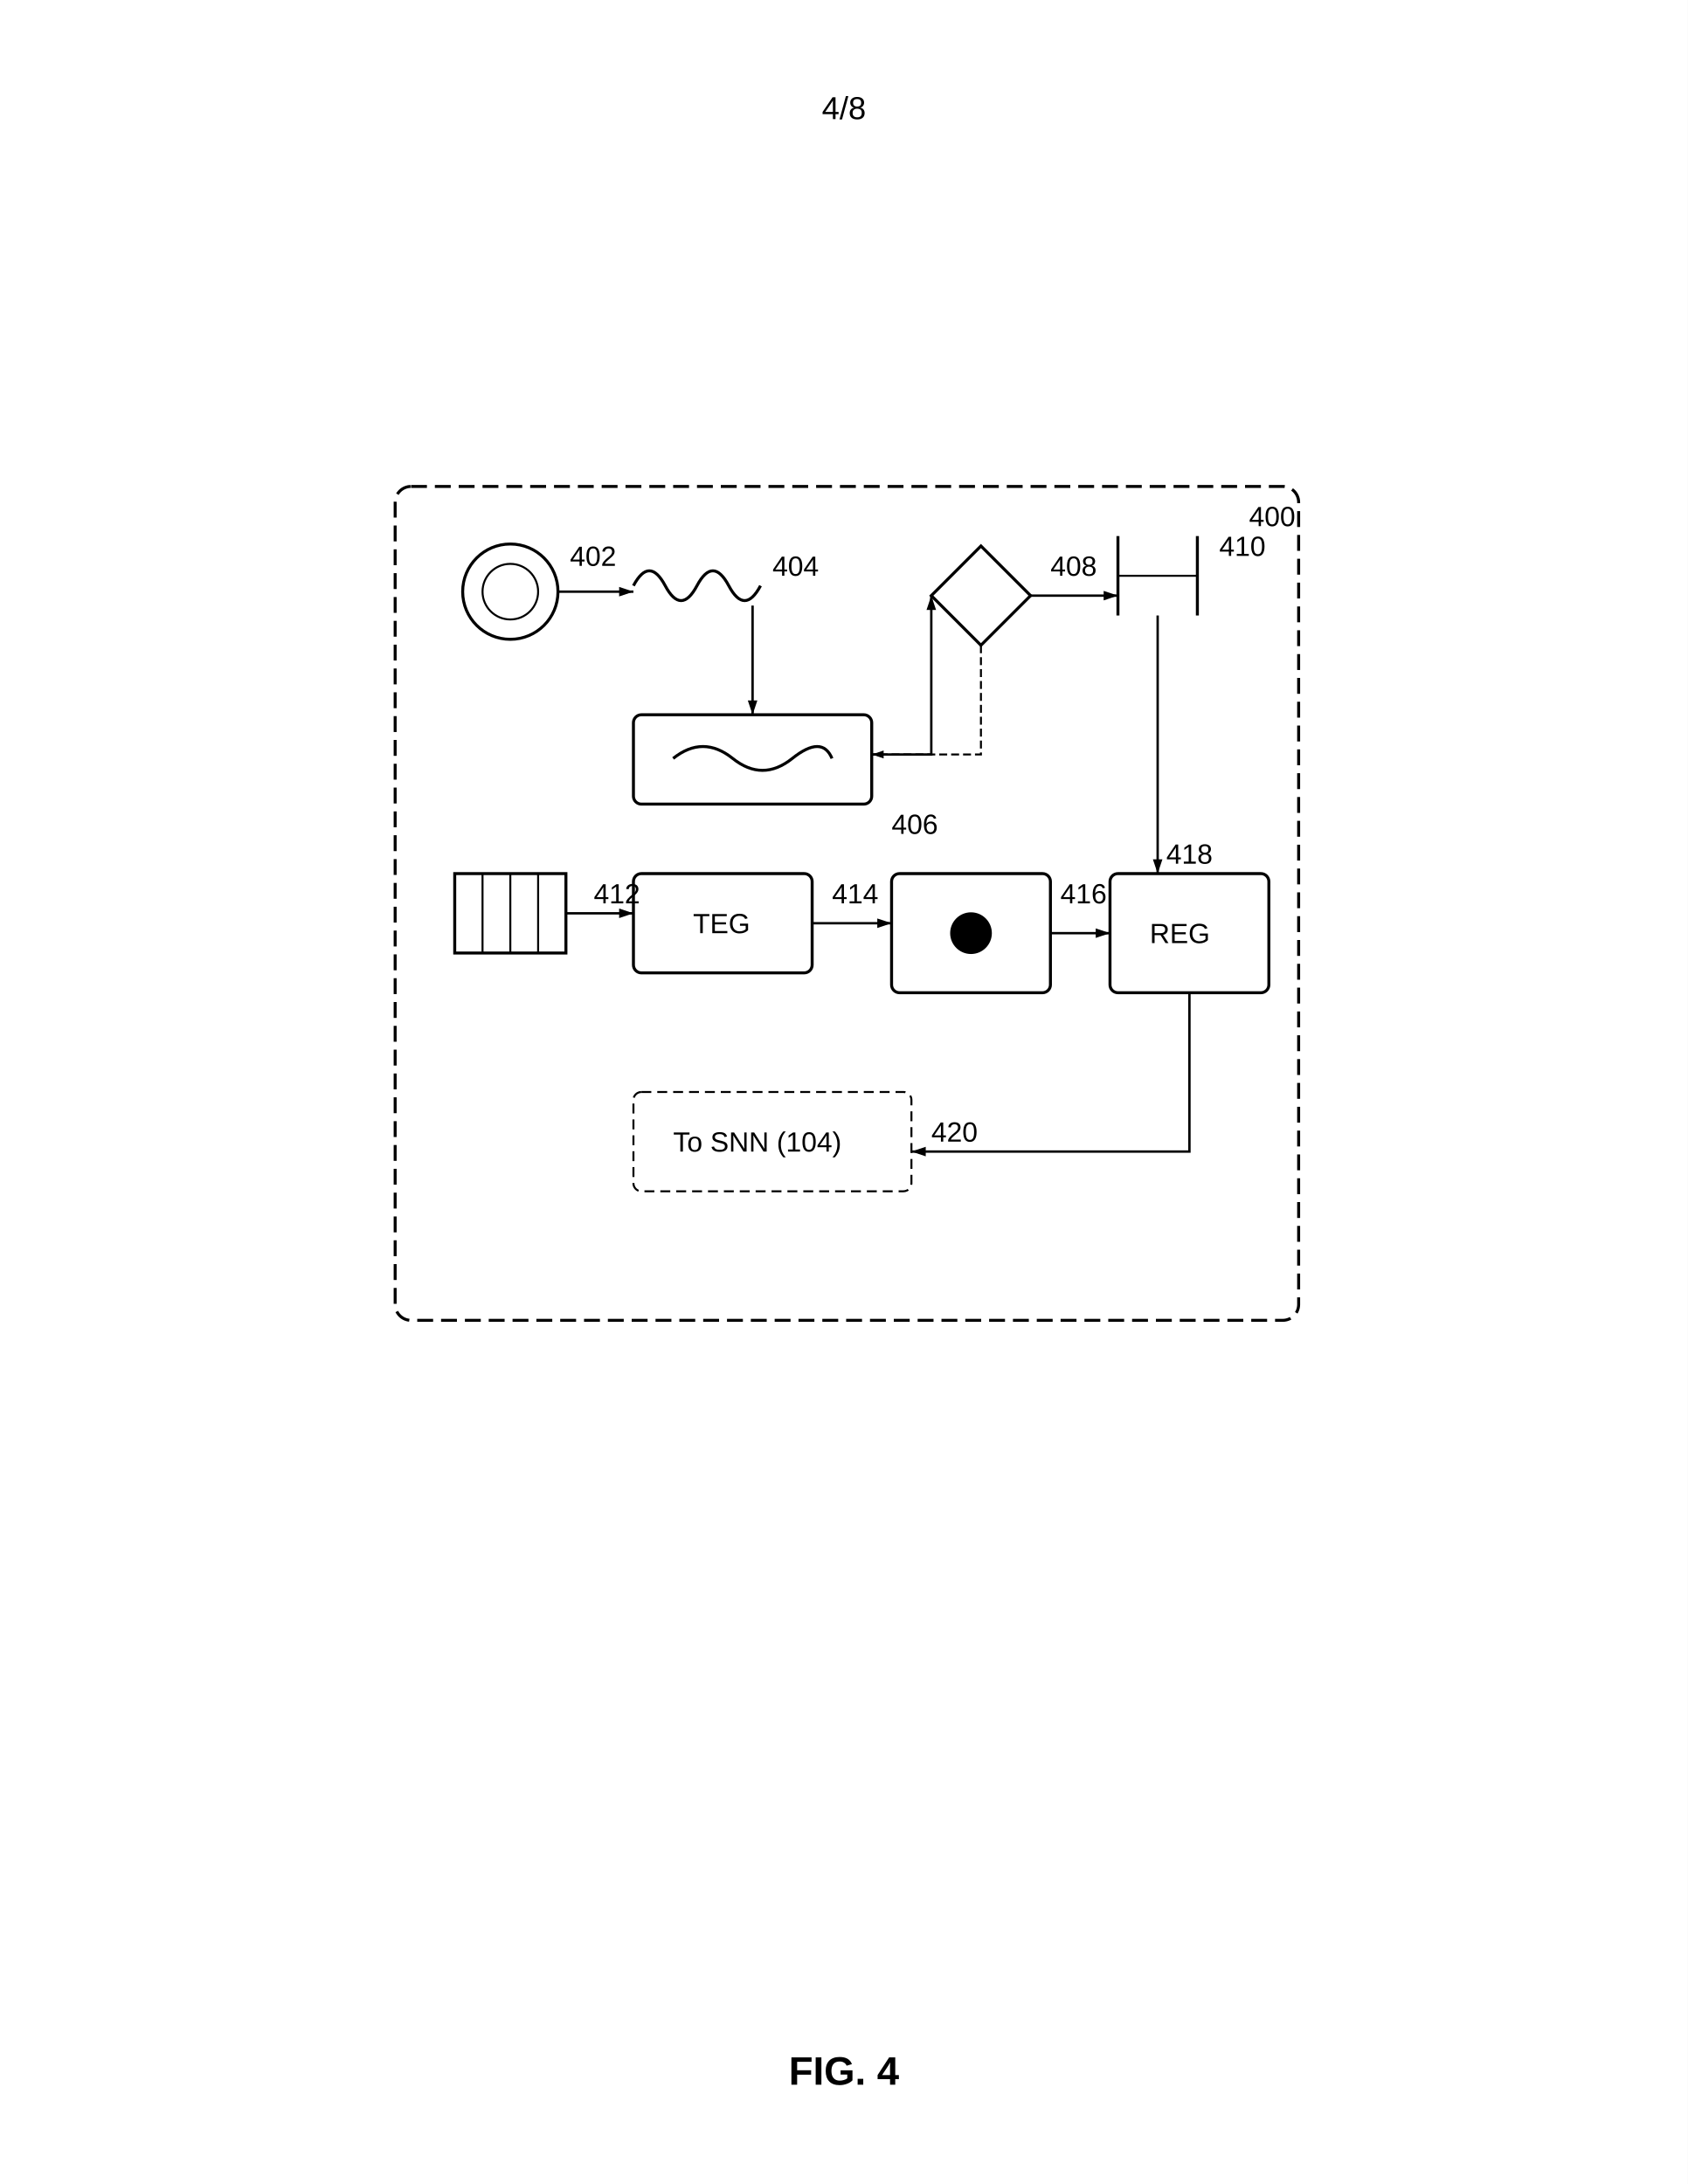
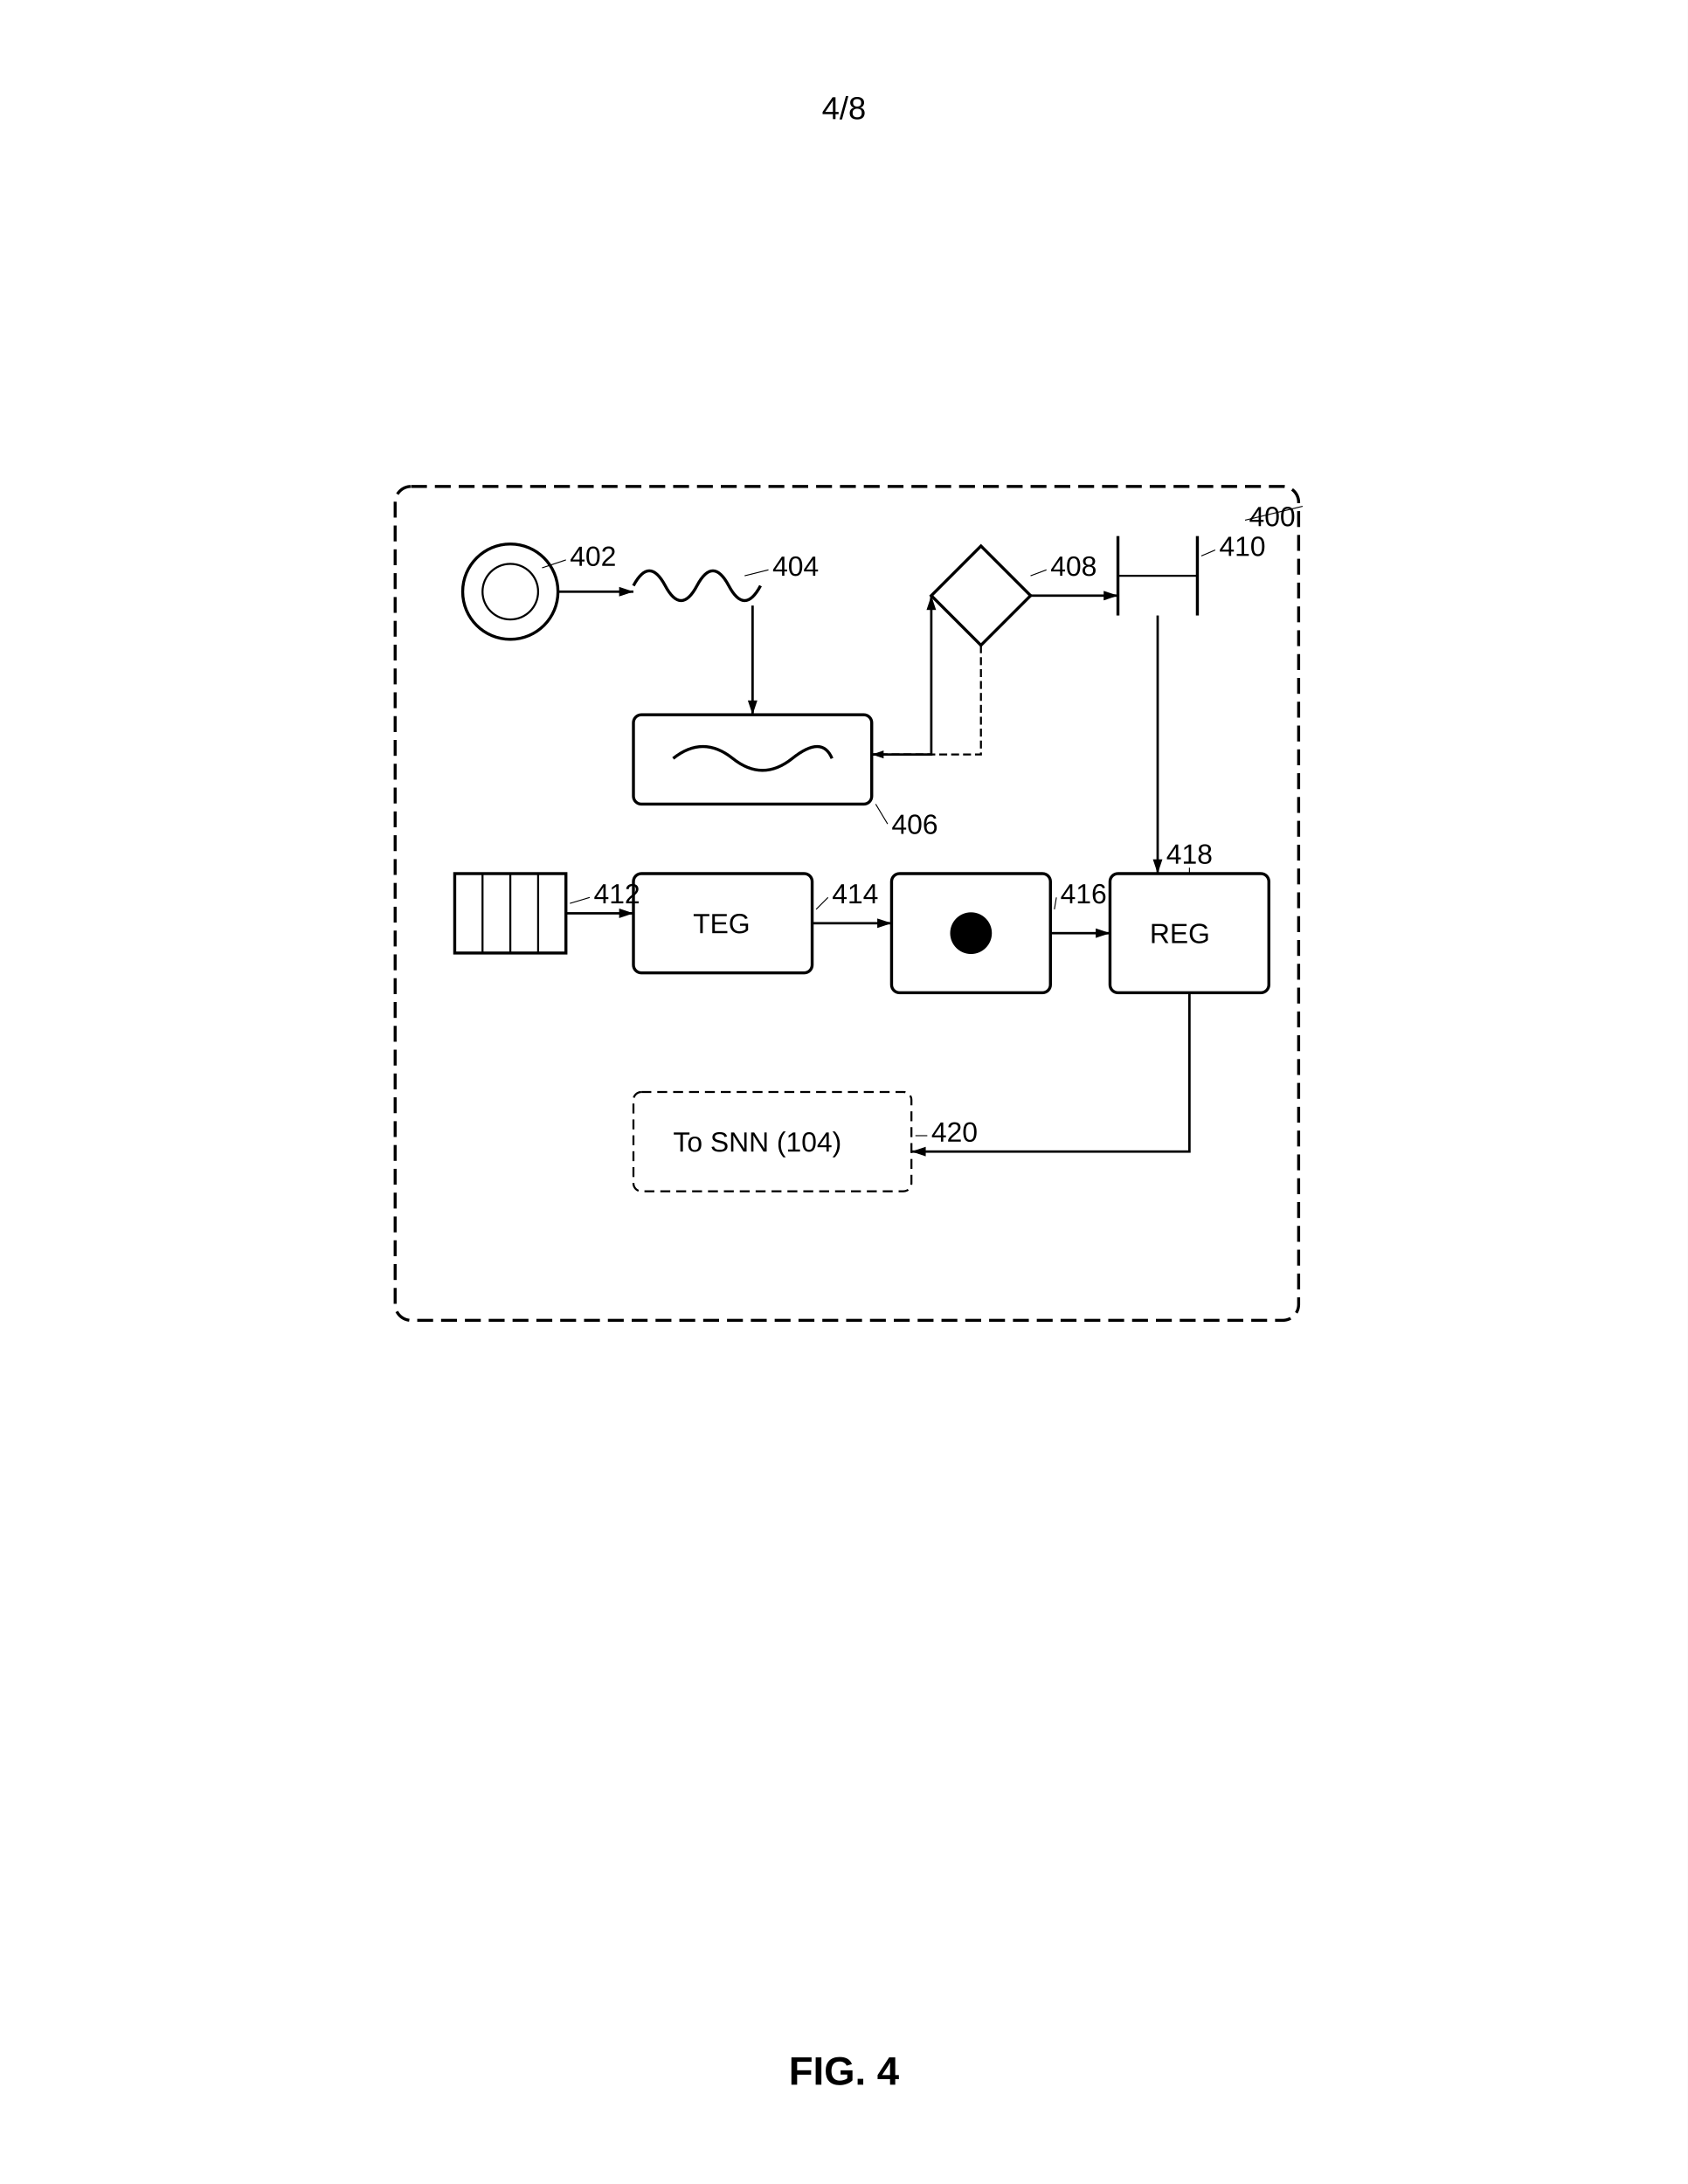
<svg xmlns="http://www.w3.org/2000/svg" width="8.5in" height="11in" viewBox="0 0 850 1100">
  <defs>
    <marker id="ah" markerWidth="6" markerHeight="4" refX="6" refY="2" orient="auto">
      <polygon points="0 0, 6 2, 0 4" fill="black" />
    </marker>
  </defs>
  <rect width="100%" height="100%" fill="white" />
  <text x="425" y="60" font-family="Arial, sans-serif" font-size="16" text-anchor="middle" fill="black">4/8</text>
  <rect x="199" y="245" width="455" height="420" rx="8" ry="8" fill="none" stroke="black" stroke-width="1.5" stroke-dasharray="8,4" />
  <text x="629" y="265" font-family="Arial, sans-serif" font-size="14" font-weight="normal" fill="black">400</text>
+   <line x1="627" y1="262" x2="656" y2="255" stroke="black" stroke-width="0.5" />
  <circle cx="257" cy="298" r="24" fill="none" stroke="black" stroke-width="1.5" />
  <circle cx="257" cy="298" r="14" fill="none" stroke="black" />
  <text x="287" y="285" font-family="Arial, sans-serif" font-size="14" font-weight="normal" fill="black">402</text>
+   <line x1="285" y1="282" x2="273" y2="286" stroke="black" stroke-width="0.5" />
  <path d="M 319 295 q 8 -15 16 0 t 16 0 16 0 16 0" fill="none" stroke="black" stroke-width="1.5" />
  <text x="389" y="290" font-family="Arial, sans-serif" font-size="14" font-weight="normal" fill="black">404</text>
+   <line x1="387" y1="287" x2="375" y2="290" stroke="black" stroke-width="0.5" />
  <rect width="120" height="45" rx="4" ry="4" fill="none" stroke="black" stroke-width="1.5" x="319" y="360" />
  <path d="M 339 382 Q 354 370 369 382 Q 384 394 399 382 Q 414 370 419 382" fill="none" stroke="black" stroke-width="1.5" />
  <text x="449" y="420" font-family="Arial, sans-serif" font-size="14" font-weight="normal" fill="black">406</text>
+   <line x1="447" y1="415" x2="441" y2="405" stroke="black" stroke-width="0.5" />
  <path fill="none" stroke="black" stroke-width="1.5" d="M 494 275 l 25 25 -25 25 -25 -25 z" />
  <text x="529" y="290" font-family="Arial, sans-serif" font-size="14" font-weight="normal" fill="black">408</text>
+   <line x1="527" y1="287" x2="519" y2="290" stroke="black" stroke-width="0.5" />
  <path stroke="black" stroke-width="1.5" d="M 563 270 v 40 M 603 270 v 40" />
  <path d="M 563 290 h 40" stroke="black" stroke-width="1" />
  <text x="614" y="280" font-family="Arial, sans-serif" font-size="14" font-weight="normal" fill="black">410</text>
+   <line x1="612" y1="277" x2="605" y2="280" stroke="black" stroke-width="0.5" />
  <rect width="56" height="40" fill="none" stroke="black" stroke-width="1.5" x="229" y="440" />
  <path d="M 243 440 v 40 M 257 440 v 40 M 271 440 v 40" stroke="black" stroke-width="1" />
  <text x="299" y="455" font-family="Arial, sans-serif" font-size="14" font-weight="normal" fill="black">412</text>
+   <line x1="297" y1="452" x2="287" y2="455" stroke="black" stroke-width="0.5" />
  <rect width="90" height="50" rx="4" ry="4" fill="none" stroke="black" stroke-width="1.5" x="319" y="440" />
  <text x="349" y="470" font-family="Arial, sans-serif" font-size="14" fill="black">TEG</text>
  <text x="419" y="455" font-family="Arial, sans-serif" font-size="14" font-weight="normal" fill="black">414</text>
+   <line x1="417" y1="452" x2="411" y2="458" stroke="black" stroke-width="0.5" />
  <rect width="80" height="60" rx="4" ry="4" fill="none" stroke="black" stroke-width="1.5" x="449" y="440" />
  <circle cx="489" cy="470" r="10" stroke="black" />
  <path d="M 479 470 h 20 M 489 460 v 20" stroke="black" stroke-width="1" />
  <text x="534" y="455" font-family="Arial, sans-serif" font-size="14" font-weight="normal" fill="black">416</text>
+   <line x1="532" y1="452" x2="531" y2="458" stroke="black" stroke-width="0.5" />
  <rect width="80" height="60" rx="4" ry="4" fill="none" stroke="black" stroke-width="1.5" x="559" y="440" />
  <text x="579" y="475" font-family="Arial, sans-serif" font-size="14" fill="black">REG</text>
  <text x="599" y="435" font-family="Arial, sans-serif" font-size="14" font-weight="normal" text-anchor="middle" fill="black">418</text>
+   <line x1="599" y1="437" x2="599" y2="440" stroke="black" stroke-width="0.5" />
  <rect width="140" height="50" rx="4" ry="4" fill="none" stroke="black" stroke-dasharray="5,3" x="319" y="550" />
  <text x="339" y="580" font-family="Arial, sans-serif" font-size="14" fill="black">To SNN (104)</text>
  <text x="469" y="575" font-family="Arial, sans-serif" font-size="14" font-weight="normal" fill="black">420</text>
+   <line x1="467" y1="572" x2="461" y2="572" stroke="black" stroke-width="0.5" />
  <path d="M 281 298 h 38" fill="none" stroke="black" stroke-width="1.2" marker-end="url(#ah)" />
  <path d="M 379 305 v 55" fill="none" stroke="black" stroke-width="1.2" marker-end="url(#ah)" />
  <path d="M 439 380 h 30 v -80" fill="none" stroke="black" stroke-width="1.2" marker-end="url(#ah)" />
  <path d="M 519 300 h 44" fill="none" stroke="black" stroke-width="1.2" marker-end="url(#ah)" />
  <path d="M 583 310 v 130" fill="none" stroke="black" stroke-width="1.2" marker-end="url(#ah)" />
  <path d="M 285 460 h 34" fill="none" stroke="black" stroke-width="1.2" marker-end="url(#ah)" />
  <path d="M 409 465 h 40" fill="none" stroke="black" stroke-width="1.2" marker-end="url(#ah)" />
  <path d="M 529 470 h 30" fill="none" stroke="black" stroke-width="1.2" marker-end="url(#ah)" />
  <path d="M 599 500 v 80 h -140" fill="none" stroke="black" stroke-width="1.2" marker-end="url(#ah)" />
  <path d="M 494 325 v 55 h -55" fill="none" stroke="black" stroke-width="1" stroke-dasharray="4,2" marker-end="url(#ah)" />
  <text x="425" y="1050" font-family="Arial, sans-serif" font-size="20" font-weight="bold" text-anchor="middle" fill="black">FIG. 4</text>
</svg>
